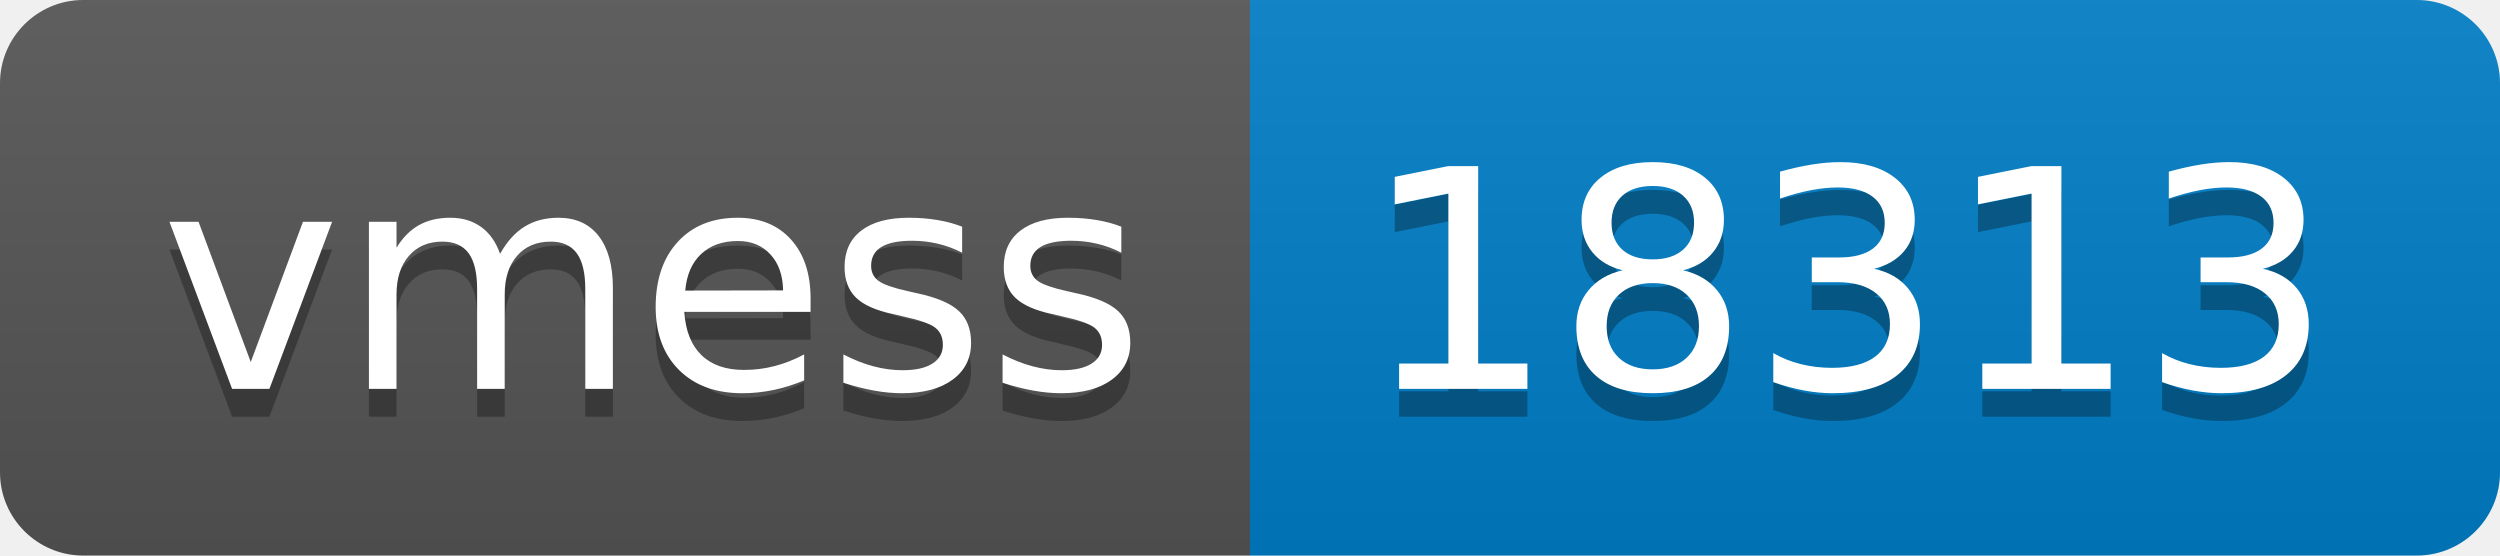
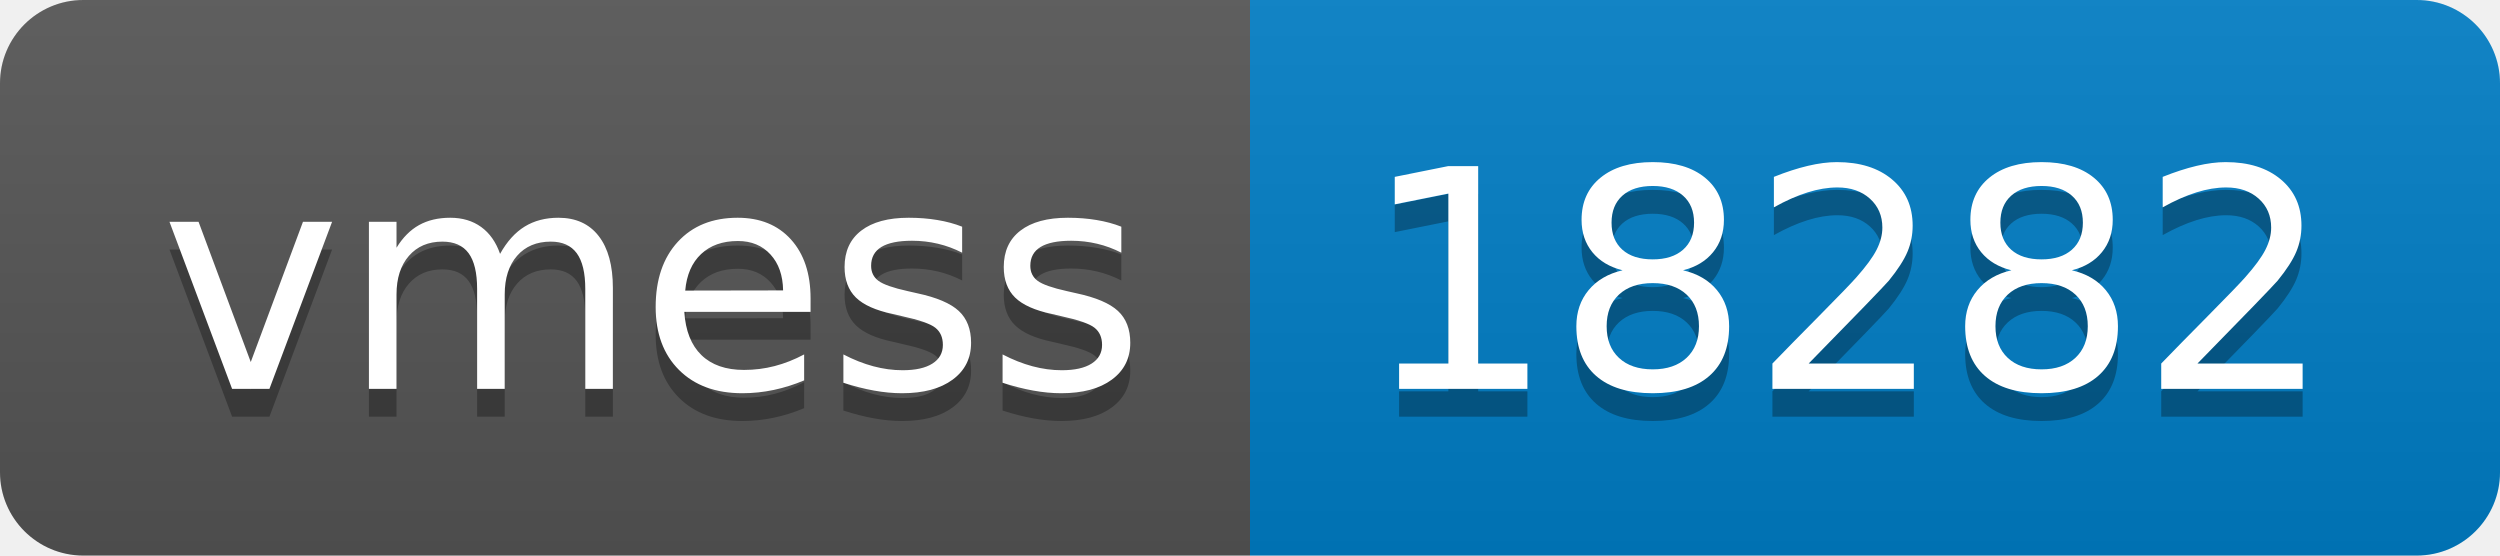
- <svg xmlns="http://www.w3.org/2000/svg" width="90" height="20" role="img" aria-label="vmess: 18313">
+ <svg xmlns="http://www.w3.org/2000/svg" width="90" height="20" role="img" aria-label="vmess: 18282">
  <linearGradient id="s" x2="0" y2="100%">
    <stop offset="0" stop-color="#bbb" stop-opacity=".1" />
    <stop offset="1" stop-opacity=".1" />
  </linearGradient>
  <clipPath id="r">
    <rect width="90" height="20" rx="3" fill="#fff" />
  </clipPath>
  <g clip-path="url(#r)">
    <rect width="45" height="20" fill="#555" />
    <rect x="45" width="45" height="20" fill="#007ec6" />
    <rect width="90" height="20" fill="url(#s)" />
  </g>
  <g fill="#fff" text-anchor="middle" font-family="Verdana,Geneva,DejaVu Sans,sans-serif" text-rendering="geometricPrecision" font-size="110">
    <text aria-hidden="true" x="235" y="150" fill="#010101" fill-opacity=".3" transform="scale(.1)" textLength="350">vmess</text>
    <text x="235" y="140" transform="scale(.1)" fill="#fff" textLength="350">vmess</text>
-     <text aria-hidden="true" x="665" y="150" fill="#010101" fill-opacity=".3" transform="scale(.1)" textLength="350">18313</text>
-     <text x="665" y="140" transform="scale(.1)" fill="#fff" textLength="350">18313</text>
+     <text aria-hidden="true" x="665" y="150" fill="#010101" fill-opacity=".3" transform="scale(.1)" textLength="350">18282</text>
+     <text x="665" y="140" transform="scale(.1)" fill="#fff" textLength="350">18282</text>
  </g>
</svg>
